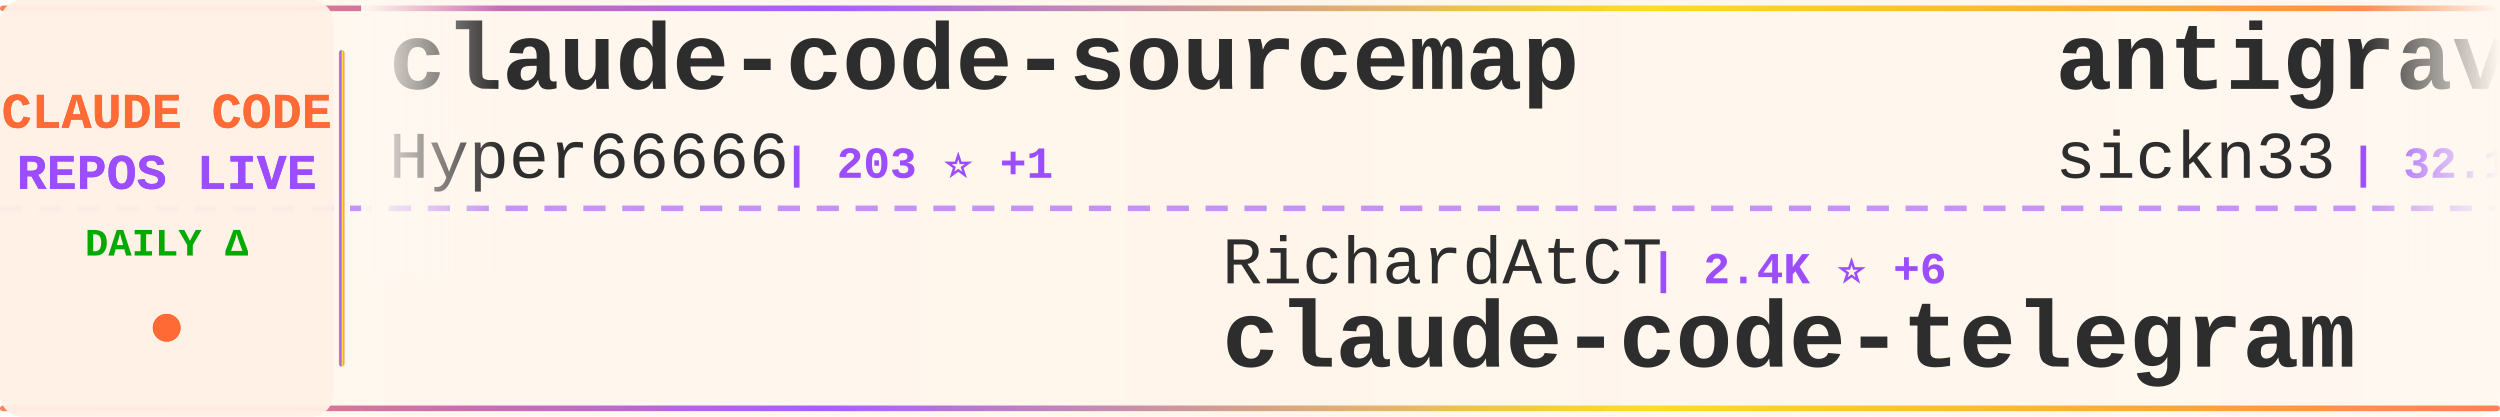
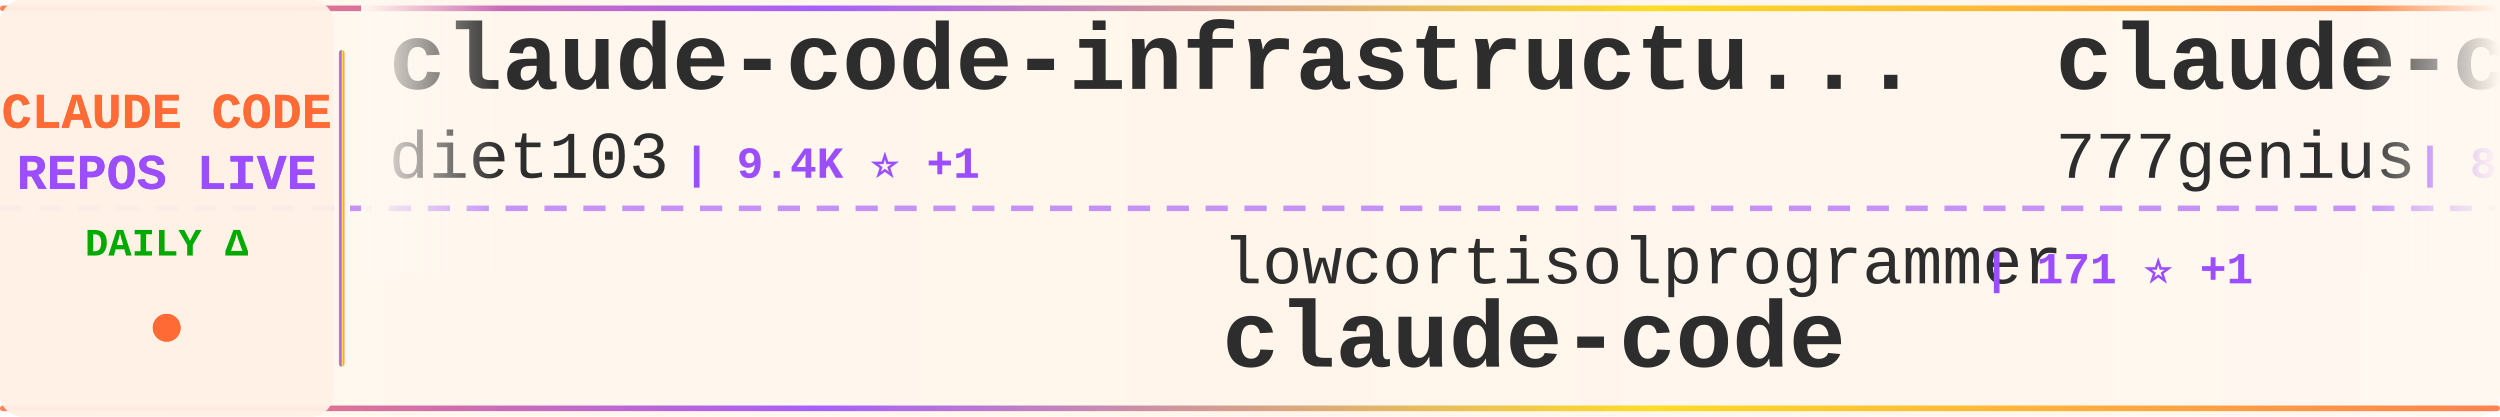
<svg xmlns="http://www.w3.org/2000/svg" width="900" height="150">
  <defs>
    <linearGradient id="tickerBg" x1="0%" y1="0%" x2="100%" y2="0%">
      <stop offset="0%" style="stop-color:#fff8f0;stop-opacity:0.98" />
      <stop offset="50%" style="stop-color:#fff5eb;stop-opacity:1" />
      <stop offset="100%" style="stop-color:#fff8f0;stop-opacity:0.98" />
    </linearGradient>
    <linearGradient id="borderGrad" x1="0%" y1="0%" x2="100%" y2="0%">
      <stop offset="0%" style="stop-color:#FF6B35;stop-opacity:0.85">
        <animate attributeName="stop-opacity" values="0.85;1;0.85" dur="2s" repeatCount="indefinite" />
      </stop>
      <stop offset="33%" style="stop-color:#9C4EFF;stop-opacity:0.9">
        <animate attributeName="stop-opacity" values="0.9;1;0.9" dur="2.2s" repeatCount="indefinite" />
      </stop>
      <stop offset="66%" style="stop-color:#FFD700;stop-opacity:0.85">
        <animate attributeName="stop-opacity" values="0.85;1;0.85" dur="1.8s" repeatCount="indefinite" />
      </stop>
      <stop offset="100%" style="stop-color:#FF6B35;stop-opacity:0.85">
        <animate attributeName="stop-opacity" values="0.85;1;0.85" dur="2s" repeatCount="indefinite" />
      </stop>
    </linearGradient>
    <filter id="textGlow">
      <feGaussianBlur stdDeviation="0.15" result="coloredBlur" />
      <feMerge>
        <feMergeNode in="coloredBlur" />
        <feMergeNode in="SourceGraphic" />
      </feMerge>
    </filter>
    <filter id="metricGlow">
      <feGaussianBlur stdDeviation="0.2" result="coloredBlur" />
      <feMerge>
        <feMergeNode in="coloredBlur" />
        <feMergeNode in="SourceGraphic" />
      </feMerge>
    </filter>
    <linearGradient id="leftFade" x1="0%" y1="0%" x2="100%" y2="0%">
      <stop offset="0%" style="stop-color:#fff8f0;stop-opacity:1" />
      <stop offset="100%" style="stop-color:#fff8f0;stop-opacity:0" />
    </linearGradient>
    <linearGradient id="rightFade" x1="0%" y1="0%" x2="100%" y2="0%">
      <stop offset="0%" style="stop-color:#fff8f0;stop-opacity:0" />
      <stop offset="100%" style="stop-color:#fff8f0;stop-opacity:1" />
    </linearGradient>
  </defs>
  <rect width="900" height="150" fill="url(#tickerBg)" rx="8" />
  <rect x="0" y="2" width="900" height="2" fill="url(#borderGrad)" rx="1" />
  <rect x="0" y="146" width="900" height="2" fill="url(#borderGrad)" rx="1" />
  <line x1="0" y1="75" x2="900" y2="75" stroke="#9C4EFF" stroke-width="2" stroke-dasharray="8 6" opacity="0.6" />
  <rect x="0" y="0" width="120" height="150" fill="#fff0e6" opacity="0.95" rx="8" />
  <text x="60" y="46" font-family="'Courier New', monospace" font-size="18" font-weight="bold" fill="#FF6B35" text-anchor="middle" filter="url(#textGlow)">
    CLAUDE CODE
  </text>
  <text x="60" y="68" font-family="'Courier New', monospace" font-size="18" font-weight="bold" fill="#9C4EFF" text-anchor="middle" filter="url(#textGlow)">
    REPOS LIVE
  </text>
  <text x="60" y="92" font-family="'Courier New', monospace" font-size="14" font-weight="bold" fill="#00aa00" text-anchor="middle">
    DAILY Δ
  </text>
  <circle cx="60" cy="118" r="5" fill="#FF6B35" filter="url(#metricGlow)">
    <animate attributeName="r" values="4;6;4" dur="1.5s" repeatCount="indefinite" />
    <animate attributeName="opacity" values="0.6;1;0.6" dur="1.5s" repeatCount="indefinite" />
  </circle>
  <rect x="122" y="18" width="2" height="114" fill="url(#borderGrad)" rx="1" />
  <clipPath id="tickerClip">
    <rect x="130" y="0" width="770" height="150" />
  </clipPath>
  <g clip-path="url(#tickerClip)">
    <g id="tickerItems">
      <animateTransform attributeName="transform" attributeType="XML" type="translate" from="0 0" to="-3000 0" dur="54s" repeatCount="indefinite" />
      <g transform="translate(0, 0)">
-         <text x="140" y="32" font-family="'Courier New', monospace" font-size="34" font-weight="bold" fill="#2d2d2d">claude-code-sourcemap</text>
-         <text x="140" y="64" font-family="'Courier New', monospace" font-size="24" font-weight="normal" fill="#2d2d2d" opacity="1.0">Hyper66666</text>
-         <text x="282" y="64" font-family="'Courier New', monospace" font-size="16" font-weight="bold" fill="#9C4EFF"> | 203 ⭐ +1</text>
+         <text x="140" y="32" font-family="'Courier New', monospace" font-size="34" font-weight="bold" fill="#2d2d2d">claude-code-infrastructu...</text>
+         <text x="140" y="64" font-family="'Courier New', monospace" font-size="24" font-weight="normal" fill="#2d2d2d" opacity="1.0">diet103</text>
+         <text x="246" y="64" font-family="'Courier New', monospace" font-size="16" font-weight="bold" fill="#9C4EFF"> | 9.4K ⭐ +1</text>
      </g>
      <g transform="translate(300, 0)">
-         <text x="140" y="102" font-family="'Courier New', monospace" font-size="24" font-weight="normal" fill="#2d2d2d" opacity="1.0">RichardAtCT</text>
-         <text x="294" y="102" font-family="'Courier New', monospace" font-size="16" font-weight="bold" fill="#9C4EFF"> | 2.4K ⭐ +6</text>
-         <text x="140" y="132" font-family="'Courier New', monospace" font-size="34" font-weight="bold" fill="#2d2d2d">claude-code-telegram</text>
+         <text x="140" y="102" font-family="'Courier New', monospace" font-size="24" font-weight="normal" fill="#2d2d2d" opacity="1.0">lowcortisolprogrammer</text>
+         <text x="414" y="102" font-family="'Courier New', monospace" font-size="16" font-weight="bold" fill="#9C4EFF"> | 171 ⭐ +1</text>
+         <text x="140" y="132" font-family="'Courier New', monospace" font-size="34" font-weight="bold" fill="#2d2d2d">claude-code</text>
      </g>
      <g transform="translate(600, 0)">
-         <text x="140" y="32" font-family="'Courier New', monospace" font-size="34" font-weight="bold" fill="#2d2d2d">antigravity-awesome-skil...</text>
-         <text x="140" y="64" font-family="'Courier New', monospace" font-size="24" font-weight="normal" fill="#2d2d2d" opacity="1.0">sickn33</text>
-         <text x="246" y="64" font-family="'Courier New', monospace" font-size="16" font-weight="bold" fill="#9C4EFF"> | 32.1K ⭐ +215</text>
+         <text x="140" y="32" font-family="'Courier New', monospace" font-size="34" font-weight="bold" fill="#2d2d2d">claude-code-source-code</text>
+         <text x="140" y="64" font-family="'Courier New', monospace" font-size="24" font-weight="normal" fill="#2d2d2d" opacity="1.0">777genius</text>
+         <text x="270" y="64" font-family="'Courier New', monospace" font-size="16" font-weight="bold" fill="#9C4EFF"> | 894 ⭐ +1</text>
      </g>
      <g transform="translate(900, 0)">
-         <text x="140" y="102" font-family="'Courier New', monospace" font-size="24" font-weight="normal" fill="#2d2d2d" opacity="1.0">snarktank</text>
-         <text x="270" y="102" font-family="'Courier New', monospace" font-size="16" font-weight="bold" fill="#9C4EFF"> | 15.1K ⭐ +180</text>
-         <text x="140" y="132" font-family="'Courier New', monospace" font-size="34" font-weight="bold" fill="#2d2d2d">ralph</text>
+         <text x="140" y="102" font-family="'Courier New', monospace" font-size="24" font-weight="normal" fill="#2d2d2d" opacity="1.0">repowise-dev</text>
+         <text x="306" y="102" font-family="'Courier New', monospace" font-size="16" font-weight="bold" fill="#9C4EFF"> | 918 ⭐ +9</text>
+         <text x="140" y="132" font-family="'Courier New', monospace" font-size="34" font-weight="bold" fill="#2d2d2d">claude-code-prompts</text>
      </g>
      <g transform="translate(1200, 0)">
-         <text x="140" y="32" font-family="'Courier New', monospace" font-size="34" font-weight="bold" fill="#2d2d2d">awesome-claude-code-suba...</text>
-         <text x="140" y="64" font-family="'Courier New', monospace" font-size="24" font-weight="normal" fill="#2d2d2d" opacity="1.0">VoltAgent</text>
-         <text x="270" y="64" font-family="'Courier New', monospace" font-size="16" font-weight="bold" fill="#9C4EFF"> | 16.9K ⭐ +101</text>
+         <text x="140" y="32" font-family="'Courier New', monospace" font-size="34" font-weight="bold" fill="#2d2d2d">claude-code-templates</text>
+         <text x="140" y="64" font-family="'Courier New', monospace" font-size="24" font-weight="normal" fill="#2d2d2d" opacity="1.0">davila7</text>
+         <text x="246" y="64" font-family="'Courier New', monospace" font-size="16" font-weight="bold" fill="#9C4EFF"> | 24.5K ⭐ +35</text>
      </g>
      <g transform="translate(1500, 0)">
-         <text x="140" y="102" font-family="'Courier New', monospace" font-size="24" font-weight="normal" fill="#2d2d2d" opacity="1.0">lst97</text>
-         <text x="222" y="102" font-family="'Courier New', monospace" font-size="16" font-weight="bold" fill="#9C4EFF"> | 1.5K ⭐ +3</text>
-         <text x="140" y="132" font-family="'Courier New', monospace" font-size="34" font-weight="bold" fill="#2d2d2d">claude-code-sub-agents</text>
+         <text x="140" y="102" font-family="'Courier New', monospace" font-size="24" font-weight="normal" fill="#2d2d2d" opacity="1.0">RishabhK103</text>
+         <text x="294" y="102" font-family="'Courier New', monospace" font-size="16" font-weight="bold" fill="#9C4EFF"> | 54 ⭐</text>
+         <text x="140" y="132" font-family="'Courier New', monospace" font-size="34" font-weight="bold" fill="#2d2d2d">claude-code</text>
      </g>
      <g transform="translate(1800, 0)">
-         <text x="140" y="32" font-family="'Courier New', monospace" font-size="34" font-weight="bold" fill="#2d2d2d">claude-code-tips</text>
-         <text x="140" y="64" font-family="'Courier New', monospace" font-size="24" font-weight="normal" fill="#2d2d2d" opacity="1.0">ykdojo</text>
-         <text x="234" y="64" font-family="'Courier New', monospace" font-size="16" font-weight="bold" fill="#9C4EFF"> | 7.3K ⭐ +55</text>
+         <text x="140" y="32" font-family="'Courier New', monospace" font-size="34" font-weight="bold" fill="#2d2d2d">claude-code</text>
+         <text x="140" y="64" font-family="'Courier New', monospace" font-size="24" font-weight="normal" fill="#2d2d2d" opacity="1.0">tanbiralam</text>
+         <text x="282" y="64" font-family="'Courier New', monospace" font-size="16" font-weight="bold" fill="#9C4EFF"> | 1.4K ⭐ +10</text>
      </g>
      <g transform="translate(2100, 0)">
-         <text x="140" y="102" font-family="'Courier New', monospace" font-size="24" font-weight="normal" fill="#2d2d2d" opacity="1.0">xorespesp</text>
-         <text x="270" y="102" font-family="'Courier New', monospace" font-size="16" font-weight="bold" fill="#9C4EFF"> | 210 ⭐ +1</text>
+         <text x="140" y="102" font-family="'Courier New', monospace" font-size="24" font-weight="normal" fill="#2d2d2d" opacity="1.0">KimYx0207</text>
+         <text x="270" y="102" font-family="'Courier New', monospace" font-size="16" font-weight="bold" fill="#9C4EFF"> | 3.2K ⭐ +32</text>
+         <text x="140" y="132" font-family="'Courier New', monospace" font-size="34" font-weight="bold" fill="#2d2d2d">Claude-Code-x-OpenClaw-G...</text>
+       </g>
+       <g transform="translate(2400, 0)">
+         <text x="140" y="32" font-family="'Courier New', monospace" font-size="34" font-weight="bold" fill="#2d2d2d">CLIProxyAPI</text>
+         <text x="140" y="64" font-family="'Courier New', monospace" font-size="24" font-weight="normal" fill="#2d2d2d" opacity="1.0">router-for-me</text>
+         <text x="318" y="64" font-family="'Courier New', monospace" font-size="16" font-weight="bold" fill="#9C4EFF"> | 25.1K ⭐ +304</text>
+       </g>
+       <g transform="translate(2700, 0)">
+         <text x="140" y="102" font-family="'Courier New', monospace" font-size="24" font-weight="normal" fill="#2d2d2d" opacity="1.0">lorryjovens-hub</text>
+         <text x="342" y="102" font-family="'Courier New', monospace" font-size="16" font-weight="bold" fill="#9C4EFF"> | 1.3K ⭐ +9</text>
+         <text x="140" y="132" font-family="'Courier New', monospace" font-size="34" font-weight="bold" fill="#2d2d2d">claude-code-rust</text>
+       </g>
+       <g transform="translate(3000, 0)">
+         <text x="140" y="32" font-family="'Courier New', monospace" font-size="34" font-weight="bold" fill="#2d2d2d">claude-code-infrastructu...</text>
+         <text x="140" y="64" font-family="'Courier New', monospace" font-size="24" font-weight="normal" fill="#2d2d2d" opacity="1.0">diet103</text>
+         <text x="246" y="64" font-family="'Courier New', monospace" font-size="16" font-weight="bold" fill="#9C4EFF"> | 9.4K ⭐ +1</text>
+       </g>
+       <g transform="translate(3300, 0)">
+         <text x="140" y="102" font-family="'Courier New', monospace" font-size="24" font-weight="normal" fill="#2d2d2d" opacity="1.0">lowcortisolprogrammer</text>
+         <text x="414" y="102" font-family="'Courier New', monospace" font-size="16" font-weight="bold" fill="#9C4EFF"> | 171 ⭐ +1</text>
        <text x="140" y="132" font-family="'Courier New', monospace" font-size="34" font-weight="bold" fill="#2d2d2d">claude-code</text>
      </g>
-       <g transform="translate(2400, 0)">
-         <text x="140" y="32" font-family="'Courier New', monospace" font-size="34" font-weight="bold" fill="#2d2d2d">claude-code</text>
-         <text x="140" y="64" font-family="'Courier New', monospace" font-size="24" font-weight="normal" fill="#2d2d2d" opacity="1.0">Onewon</text>
-         <text x="234" y="64" font-family="'Courier New', monospace" font-size="16" font-weight="bold" fill="#9C4EFF"> | 171 ⭐ +1</text>
-       </g>
-       <g transform="translate(2700, 0)">
-         <text x="140" y="102" font-family="'Courier New', monospace" font-size="24" font-weight="normal" fill="#2d2d2d" opacity="1.0">ChrisWiles</text>
-         <text x="282" y="102" font-family="'Courier New', monospace" font-size="16" font-weight="bold" fill="#9C4EFF"> | 5.8K ⭐ +11</text>
-         <text x="140" y="132" font-family="'Courier New', monospace" font-size="34" font-weight="bold" fill="#2d2d2d">claude-code-showcase</text>
-       </g>
-       <g transform="translate(3000, 0)">
-         <text x="140" y="32" font-family="'Courier New', monospace" font-size="34" font-weight="bold" fill="#2d2d2d">claude-code-sourcemap</text>
-         <text x="140" y="64" font-family="'Courier New', monospace" font-size="24" font-weight="normal" fill="#2d2d2d" opacity="1.0">Hyper66666</text>
-         <text x="282" y="64" font-family="'Courier New', monospace" font-size="16" font-weight="bold" fill="#9C4EFF"> | 203 ⭐ +1</text>
-       </g>
-       <g transform="translate(3300, 0)">
-         <text x="140" y="102" font-family="'Courier New', monospace" font-size="24" font-weight="normal" fill="#2d2d2d" opacity="1.0">RichardAtCT</text>
-         <text x="294" y="102" font-family="'Courier New', monospace" font-size="16" font-weight="bold" fill="#9C4EFF"> | 2.4K ⭐ +6</text>
-         <text x="140" y="132" font-family="'Courier New', monospace" font-size="34" font-weight="bold" fill="#2d2d2d">claude-code-telegram</text>
-       </g>
      <g transform="translate(3600, 0)">
-         <text x="140" y="32" font-family="'Courier New', monospace" font-size="34" font-weight="bold" fill="#2d2d2d">antigravity-awesome-skil...</text>
-         <text x="140" y="64" font-family="'Courier New', monospace" font-size="24" font-weight="normal" fill="#2d2d2d" opacity="1.0">sickn33</text>
-         <text x="246" y="64" font-family="'Courier New', monospace" font-size="16" font-weight="bold" fill="#9C4EFF"> | 32.1K ⭐ +215</text>
+         <text x="140" y="32" font-family="'Courier New', monospace" font-size="34" font-weight="bold" fill="#2d2d2d">claude-code-source-code</text>
+         <text x="140" y="64" font-family="'Courier New', monospace" font-size="24" font-weight="normal" fill="#2d2d2d" opacity="1.0">777genius</text>
+         <text x="270" y="64" font-family="'Courier New', monospace" font-size="16" font-weight="bold" fill="#9C4EFF"> | 894 ⭐ +1</text>
      </g>
      <g transform="translate(3900, 0)">
-         <text x="140" y="102" font-family="'Courier New', monospace" font-size="24" font-weight="normal" fill="#2d2d2d" opacity="1.0">snarktank</text>
-         <text x="270" y="102" font-family="'Courier New', monospace" font-size="16" font-weight="bold" fill="#9C4EFF"> | 15.1K ⭐ +180</text>
-         <text x="140" y="132" font-family="'Courier New', monospace" font-size="34" font-weight="bold" fill="#2d2d2d">ralph</text>
+         <text x="140" y="102" font-family="'Courier New', monospace" font-size="24" font-weight="normal" fill="#2d2d2d" opacity="1.0">repowise-dev</text>
+         <text x="306" y="102" font-family="'Courier New', monospace" font-size="16" font-weight="bold" fill="#9C4EFF"> | 918 ⭐ +9</text>
+         <text x="140" y="132" font-family="'Courier New', monospace" font-size="34" font-weight="bold" fill="#2d2d2d">claude-code-prompts</text>
      </g>
    </g>
  </g>
  <rect x="130" y="0" width="50" height="100" fill="url(#leftFade)" />
  <rect x="850" y="0" width="50" height="100" fill="url(#rightFade)" />
</svg>
